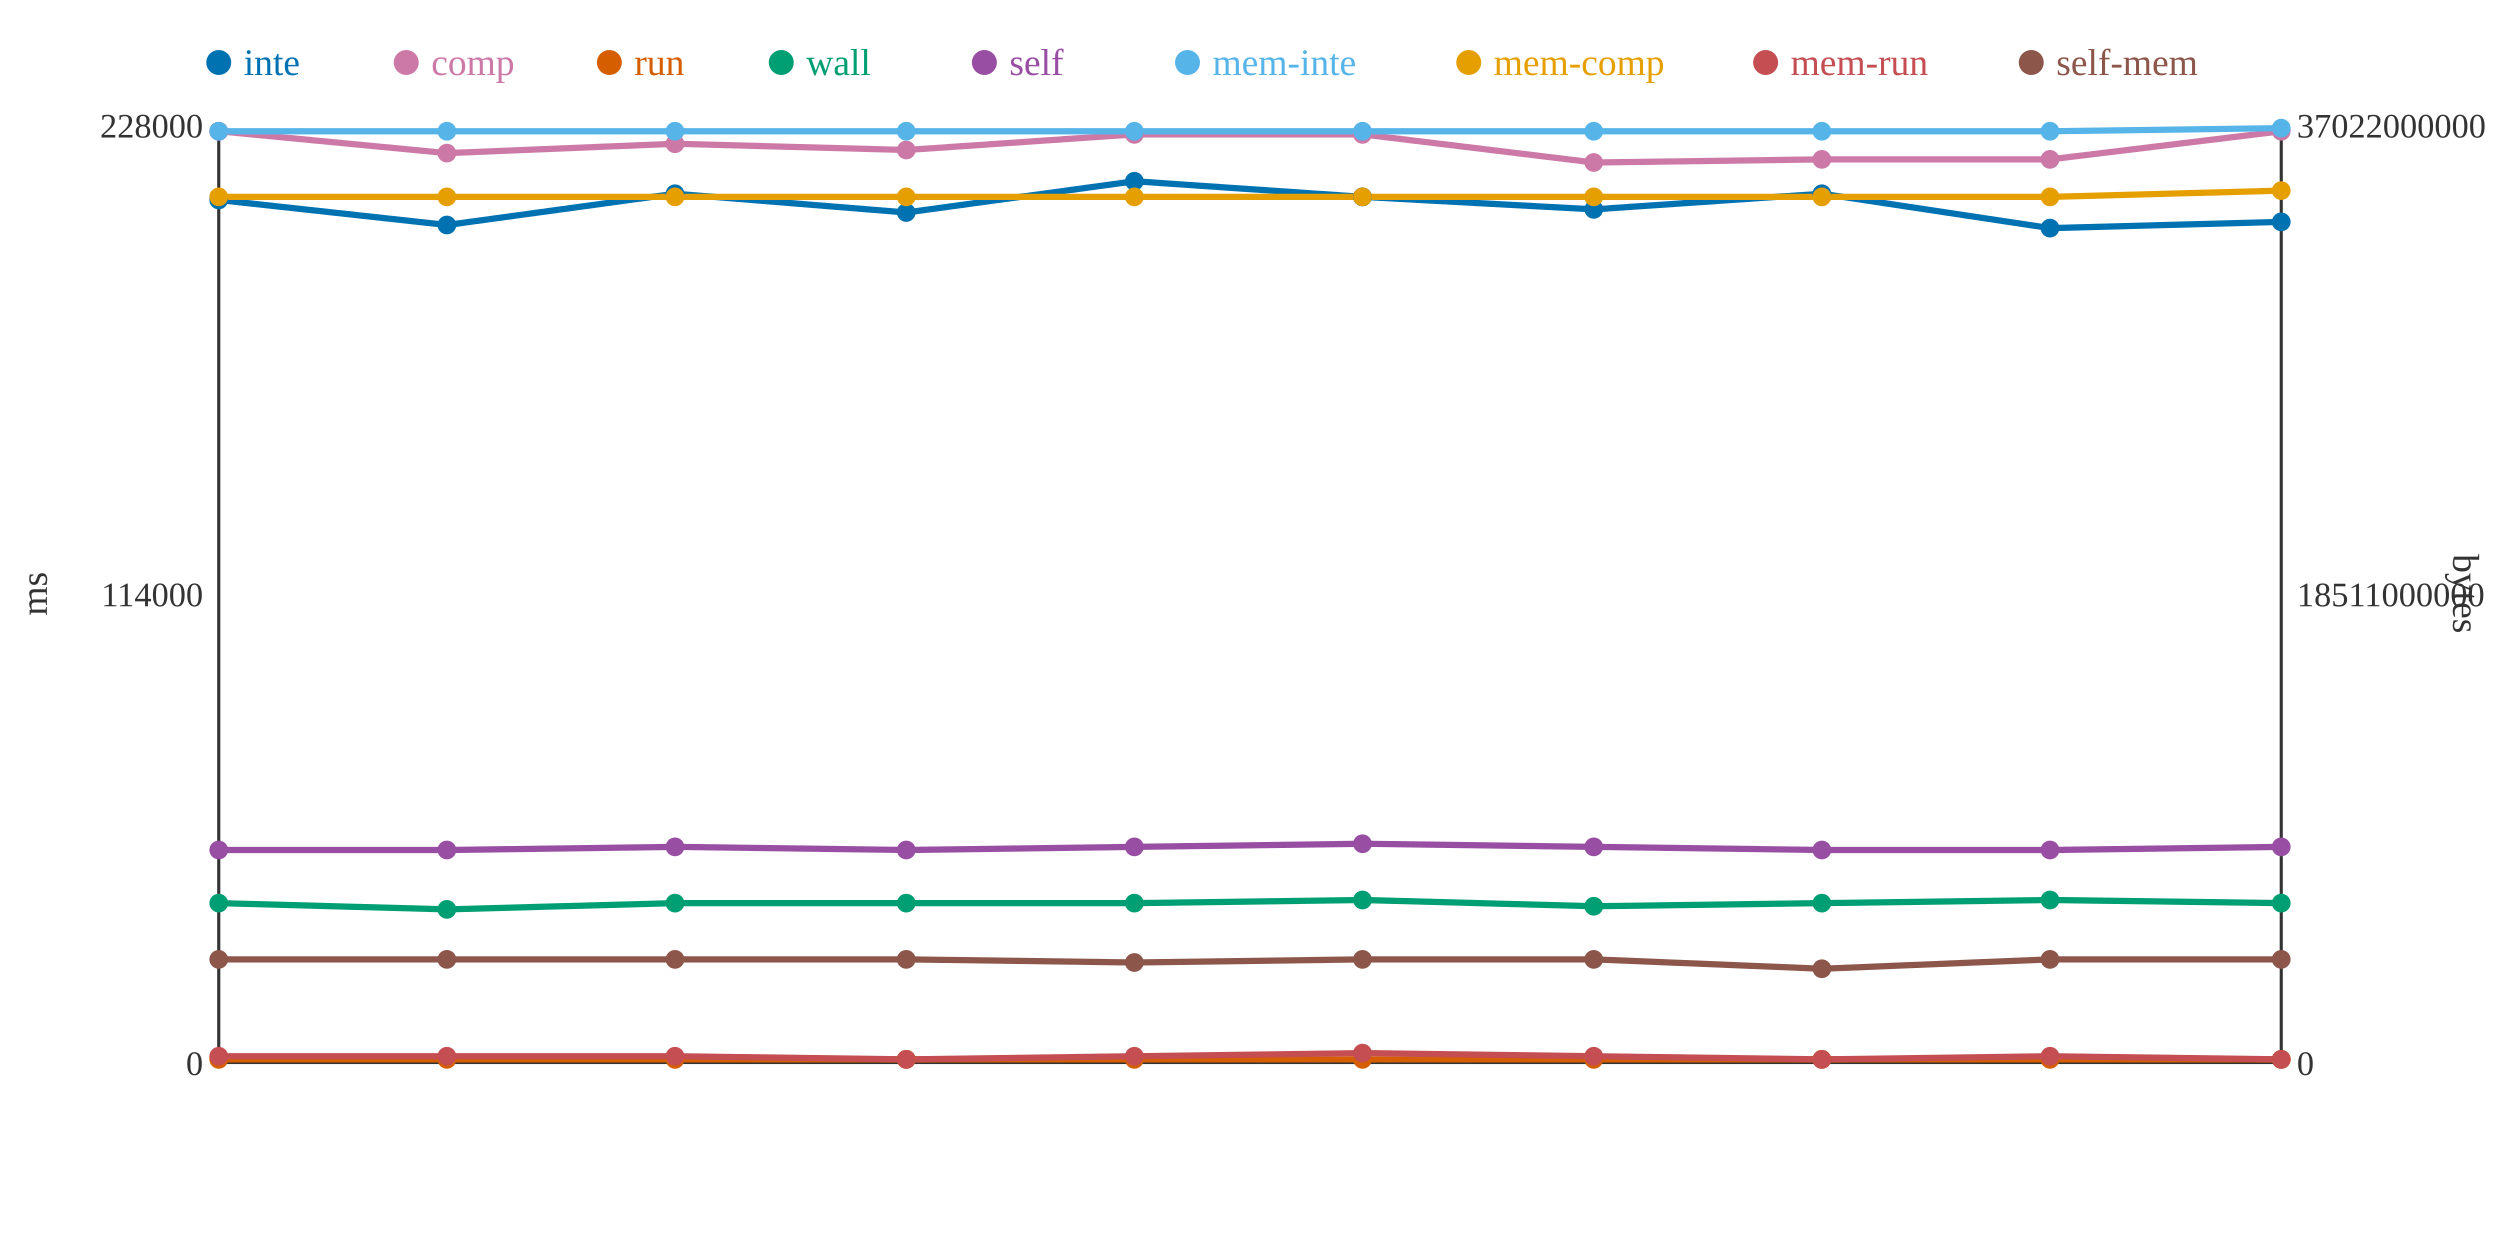
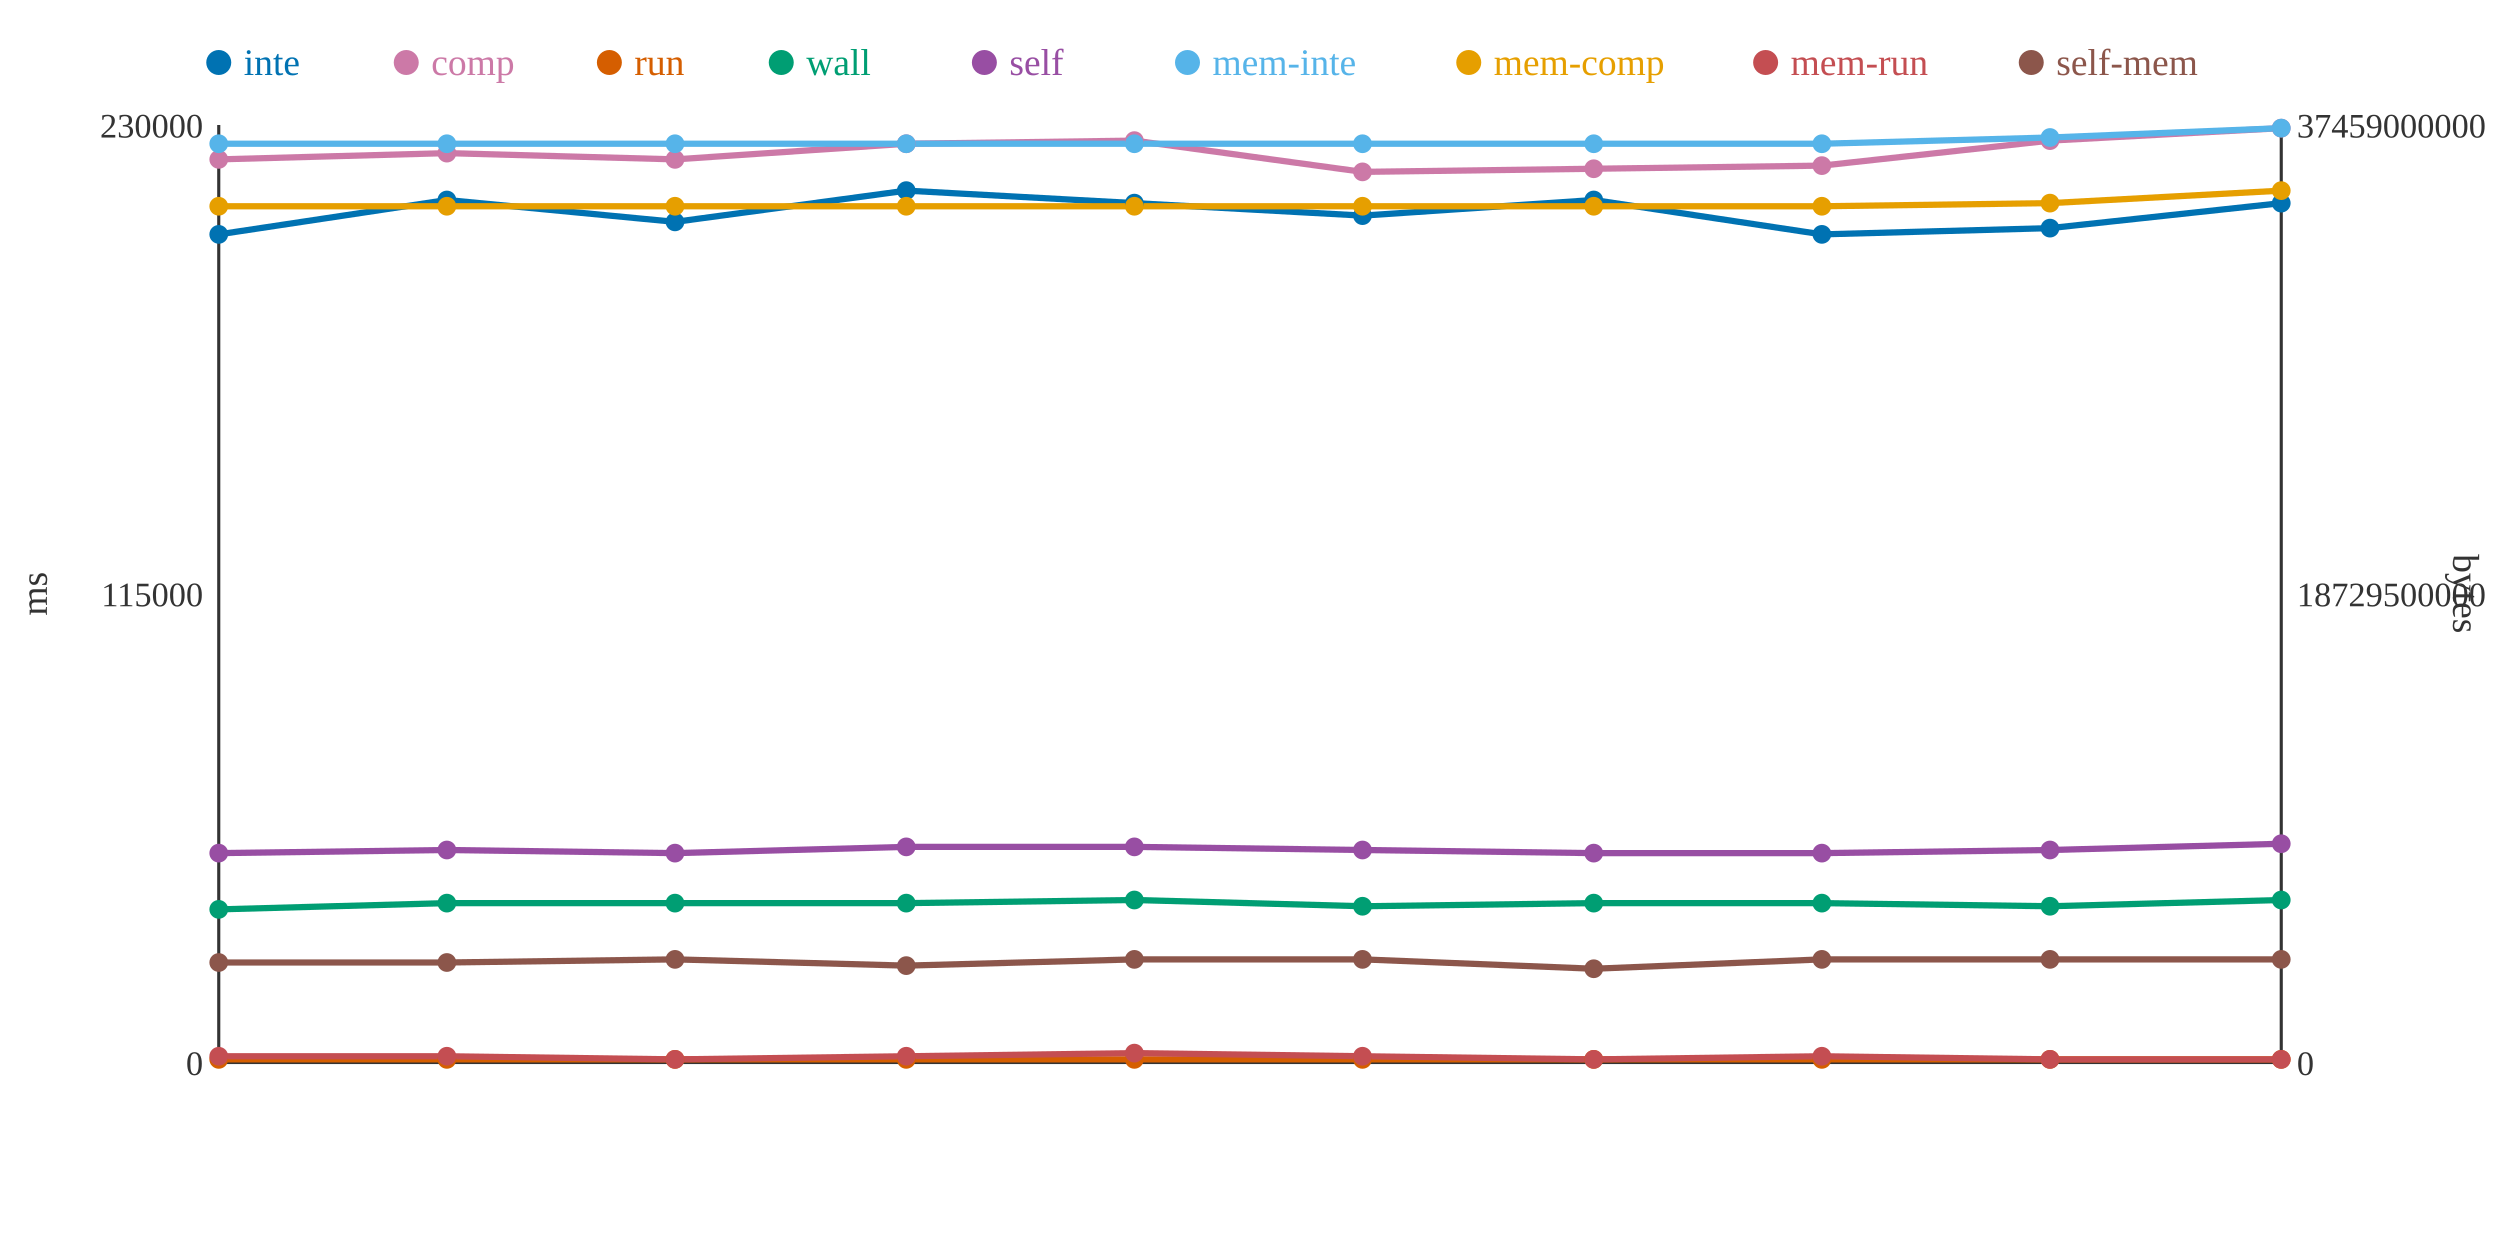
<svg xmlns="http://www.w3.org/2000/svg" width="800" height="400">
  <rect width="800" height="400" fill="white" />
  <line x1="70" y1="40" x2="70" y2="340" stroke="#333" stroke-width="1" />
  <line x1="70" y1="340" x2="730" y2="340" stroke="#333" stroke-width="1" />
  <line x1="730" y1="40" x2="730" y2="340" stroke="#333" stroke-width="1" />
  <text x="65" y="344" text-anchor="end" font-size="11" fill="#333">0</text>
-   <text x="65" y="194" text-anchor="end" font-size="11" fill="#333">114000</text>
-   <text x="65" y="44" text-anchor="end" font-size="11" fill="#333">228000</text>
+   <text x="65" y="194" text-anchor="end" font-size="11" fill="#333">115000</text>
+   <text x="65" y="44" text-anchor="end" font-size="11" fill="#333">230000</text>
  <text x="15" y="190" text-anchor="middle" font-size="12" fill="#333" transform="rotate(-90 15 190)">ms</text>
  <text x="735" y="344" text-anchor="start" font-size="11" fill="#333">0</text>
-   <text x="735" y="194" text-anchor="start" font-size="11" fill="#333">18511000000</text>
-   <text x="735" y="44" text-anchor="start" font-size="11" fill="#333">37022000000</text>
+   <text x="735" y="194" text-anchor="start" font-size="11" fill="#333">18729500000</text>
+   <text x="735" y="44" text-anchor="start" font-size="11" fill="#333">37459000000</text>
  <text x="785" y="190" text-anchor="middle" font-size="12" fill="#333" transform="rotate(90 785 190)">bytes</text>
-   <polyline points="70,64 143,72 216,62 290,68 363,58 436,63 510,67 583,62 656,73 730,71" fill="none" stroke="#0072B2" stroke-width="2" />
-   <polyline points="70,42 143,49 216,46 290,48 363,43 436,43 510,52 583,51 656,51 730,42" fill="none" stroke="#CC79A7" stroke-width="2" />
+   <polyline points="70,75 143,64 216,71 290,61 363,65 436,69 510,64 583,75 656,73 730,65" fill="none" stroke="#0072B2" stroke-width="2" />
+   <polyline points="70,51 143,49 216,51 290,46 363,45 436,55 510,54 583,53 656,45 730,41" fill="none" stroke="#CC79A7" stroke-width="2" />
  <polyline points="70,339 143,339 216,339 290,339 363,339 436,339 510,339 583,339 656,339 730,339" fill="none" stroke="#D55E00" stroke-width="2" />
-   <polyline points="70,289 143,291 216,289 290,289 363,289 436,288 510,290 583,289 656,288 730,289" fill="none" stroke="#009E73" stroke-width="2" />
-   <polyline points="70,272 143,272 216,271 290,272 363,271 436,270 510,271 583,272 656,272 730,271" fill="none" stroke="#984EA3" stroke-width="2" />
-   <polyline points="70,42 143,42 216,42 290,42 363,42 436,42 510,42 583,42 656,42 730,41" fill="none" stroke="#56B4E9" stroke-width="2" />
-   <polyline points="70,63 143,63 216,63 290,63 363,63 436,63 510,63 583,63 656,63 730,61" fill="none" stroke="#E69F00" stroke-width="2" />
-   <polyline points="70,338 143,338 216,338 290,339 363,338 436,337 510,338 583,339 656,338 730,339" fill="none" stroke="#C44E52" stroke-width="2" />
-   <polyline points="70,307 143,307 216,307 290,307 363,308 436,307 510,307 583,310 656,307 730,307" fill="none" stroke="#8C564B" stroke-width="2" />
-   <circle cx="70" cy="64" r="3" fill="#0072B2" />
-   <circle cx="70" cy="42" r="3" fill="#CC79A7" />
+   <polyline points="70,291 143,289 216,289 290,289 363,288 436,290 510,289 583,289 656,290 730,288" fill="none" stroke="#009E73" stroke-width="2" />
+   <polyline points="70,273 143,272 216,273 290,271 363,271 436,272 510,273 583,273 656,272 730,270" fill="none" stroke="#984EA3" stroke-width="2" />
+   <polyline points="70,46 143,46 216,46 290,46 363,46 436,46 510,46 583,46 656,44 730,41" fill="none" stroke="#56B4E9" stroke-width="2" />
+   <polyline points="70,66 143,66 216,66 290,66 363,66 436,66 510,66 583,66 656,65 730,61" fill="none" stroke="#E69F00" stroke-width="2" />
+   <polyline points="70,338 143,338 216,339 290,338 363,337 436,338 510,339 583,338 656,339 730,339" fill="none" stroke="#C44E52" stroke-width="2" />
+   <polyline points="70,308 143,308 216,307 290,309 363,307 436,307 510,310 583,307 656,307 730,307" fill="none" stroke="#8C564B" stroke-width="2" />
+   <circle cx="70" cy="75" r="3" fill="#0072B2" />
+   <circle cx="70" cy="51" r="3" fill="#CC79A7" />
  <circle cx="70" cy="339" r="3" fill="#D55E00" />
-   <circle cx="70" cy="289" r="3" fill="#009E73" />
-   <circle cx="70" cy="272" r="3" fill="#984EA3" />
-   <circle cx="70" cy="42" r="3" fill="#56B4E9" />
-   <circle cx="70" cy="63" r="3" fill="#E69F00" />
+   <circle cx="70" cy="291" r="3" fill="#009E73" />
+   <circle cx="70" cy="273" r="3" fill="#984EA3" />
+   <circle cx="70" cy="46" r="3" fill="#56B4E9" />
+   <circle cx="70" cy="66" r="3" fill="#E69F00" />
  <circle cx="70" cy="338" r="3" fill="#C44E52" />
-   <circle cx="70" cy="307" r="3" fill="#8C564B" />
-   <circle cx="143" cy="72" r="3" fill="#0072B2" />
+   <circle cx="70" cy="308" r="3" fill="#8C564B" />
+   <circle cx="143" cy="64" r="3" fill="#0072B2" />
  <circle cx="143" cy="49" r="3" fill="#CC79A7" />
  <circle cx="143" cy="339" r="3" fill="#D55E00" />
-   <circle cx="143" cy="291" r="3" fill="#009E73" />
+   <circle cx="143" cy="289" r="3" fill="#009E73" />
  <circle cx="143" cy="272" r="3" fill="#984EA3" />
-   <circle cx="143" cy="42" r="3" fill="#56B4E9" />
-   <circle cx="143" cy="63" r="3" fill="#E69F00" />
+   <circle cx="143" cy="46" r="3" fill="#56B4E9" />
+   <circle cx="143" cy="66" r="3" fill="#E69F00" />
  <circle cx="143" cy="338" r="3" fill="#C44E52" />
-   <circle cx="143" cy="307" r="3" fill="#8C564B" />
-   <circle cx="216" cy="62" r="3" fill="#0072B2" />
-   <circle cx="216" cy="46" r="3" fill="#CC79A7" />
+   <circle cx="143" cy="308" r="3" fill="#8C564B" />
+   <circle cx="216" cy="71" r="3" fill="#0072B2" />
+   <circle cx="216" cy="51" r="3" fill="#CC79A7" />
  <circle cx="216" cy="339" r="3" fill="#D55E00" />
  <circle cx="216" cy="289" r="3" fill="#009E73" />
-   <circle cx="216" cy="271" r="3" fill="#984EA3" />
-   <circle cx="216" cy="42" r="3" fill="#56B4E9" />
-   <circle cx="216" cy="63" r="3" fill="#E69F00" />
-   <circle cx="216" cy="338" r="3" fill="#C44E52" />
+   <circle cx="216" cy="273" r="3" fill="#984EA3" />
+   <circle cx="216" cy="46" r="3" fill="#56B4E9" />
+   <circle cx="216" cy="66" r="3" fill="#E69F00" />
+   <circle cx="216" cy="339" r="3" fill="#C44E52" />
  <circle cx="216" cy="307" r="3" fill="#8C564B" />
-   <circle cx="290" cy="68" r="3" fill="#0072B2" />
-   <circle cx="290" cy="48" r="3" fill="#CC79A7" />
+   <circle cx="290" cy="61" r="3" fill="#0072B2" />
+   <circle cx="290" cy="46" r="3" fill="#CC79A7" />
  <circle cx="290" cy="339" r="3" fill="#D55E00" />
  <circle cx="290" cy="289" r="3" fill="#009E73" />
-   <circle cx="290" cy="272" r="3" fill="#984EA3" />
-   <circle cx="290" cy="42" r="3" fill="#56B4E9" />
-   <circle cx="290" cy="63" r="3" fill="#E69F00" />
-   <circle cx="290" cy="339" r="3" fill="#C44E52" />
-   <circle cx="290" cy="307" r="3" fill="#8C564B" />
-   <circle cx="363" cy="58" r="3" fill="#0072B2" />
-   <circle cx="363" cy="43" r="3" fill="#CC79A7" />
+   <circle cx="290" cy="271" r="3" fill="#984EA3" />
+   <circle cx="290" cy="46" r="3" fill="#56B4E9" />
+   <circle cx="290" cy="66" r="3" fill="#E69F00" />
+   <circle cx="290" cy="338" r="3" fill="#C44E52" />
+   <circle cx="290" cy="309" r="3" fill="#8C564B" />
+   <circle cx="363" cy="65" r="3" fill="#0072B2" />
+   <circle cx="363" cy="45" r="3" fill="#CC79A7" />
  <circle cx="363" cy="339" r="3" fill="#D55E00" />
-   <circle cx="363" cy="289" r="3" fill="#009E73" />
+   <circle cx="363" cy="288" r="3" fill="#009E73" />
  <circle cx="363" cy="271" r="3" fill="#984EA3" />
-   <circle cx="363" cy="42" r="3" fill="#56B4E9" />
-   <circle cx="363" cy="63" r="3" fill="#E69F00" />
-   <circle cx="363" cy="338" r="3" fill="#C44E52" />
-   <circle cx="363" cy="308" r="3" fill="#8C564B" />
-   <circle cx="436" cy="63" r="3" fill="#0072B2" />
-   <circle cx="436" cy="43" r="3" fill="#CC79A7" />
+   <circle cx="363" cy="46" r="3" fill="#56B4E9" />
+   <circle cx="363" cy="66" r="3" fill="#E69F00" />
+   <circle cx="363" cy="337" r="3" fill="#C44E52" />
+   <circle cx="363" cy="307" r="3" fill="#8C564B" />
+   <circle cx="436" cy="69" r="3" fill="#0072B2" />
+   <circle cx="436" cy="55" r="3" fill="#CC79A7" />
  <circle cx="436" cy="339" r="3" fill="#D55E00" />
-   <circle cx="436" cy="288" r="3" fill="#009E73" />
-   <circle cx="436" cy="270" r="3" fill="#984EA3" />
-   <circle cx="436" cy="42" r="3" fill="#56B4E9" />
-   <circle cx="436" cy="63" r="3" fill="#E69F00" />
-   <circle cx="436" cy="337" r="3" fill="#C44E52" />
+   <circle cx="436" cy="290" r="3" fill="#009E73" />
+   <circle cx="436" cy="272" r="3" fill="#984EA3" />
+   <circle cx="436" cy="46" r="3" fill="#56B4E9" />
+   <circle cx="436" cy="66" r="3" fill="#E69F00" />
+   <circle cx="436" cy="338" r="3" fill="#C44E52" />
  <circle cx="436" cy="307" r="3" fill="#8C564B" />
-   <circle cx="510" cy="67" r="3" fill="#0072B2" />
-   <circle cx="510" cy="52" r="3" fill="#CC79A7" />
+   <circle cx="510" cy="64" r="3" fill="#0072B2" />
+   <circle cx="510" cy="54" r="3" fill="#CC79A7" />
  <circle cx="510" cy="339" r="3" fill="#D55E00" />
-   <circle cx="510" cy="290" r="3" fill="#009E73" />
-   <circle cx="510" cy="271" r="3" fill="#984EA3" />
-   <circle cx="510" cy="42" r="3" fill="#56B4E9" />
-   <circle cx="510" cy="63" r="3" fill="#E69F00" />
-   <circle cx="510" cy="338" r="3" fill="#C44E52" />
-   <circle cx="510" cy="307" r="3" fill="#8C564B" />
-   <circle cx="583" cy="62" r="3" fill="#0072B2" />
-   <circle cx="583" cy="51" r="3" fill="#CC79A7" />
+   <circle cx="510" cy="289" r="3" fill="#009E73" />
+   <circle cx="510" cy="273" r="3" fill="#984EA3" />
+   <circle cx="510" cy="46" r="3" fill="#56B4E9" />
+   <circle cx="510" cy="66" r="3" fill="#E69F00" />
+   <circle cx="510" cy="339" r="3" fill="#C44E52" />
+   <circle cx="510" cy="310" r="3" fill="#8C564B" />
+   <circle cx="583" cy="75" r="3" fill="#0072B2" />
+   <circle cx="583" cy="53" r="3" fill="#CC79A7" />
  <circle cx="583" cy="339" r="3" fill="#D55E00" />
  <circle cx="583" cy="289" r="3" fill="#009E73" />
-   <circle cx="583" cy="272" r="3" fill="#984EA3" />
-   <circle cx="583" cy="42" r="3" fill="#56B4E9" />
-   <circle cx="583" cy="63" r="3" fill="#E69F00" />
-   <circle cx="583" cy="339" r="3" fill="#C44E52" />
-   <circle cx="583" cy="310" r="3" fill="#8C564B" />
+   <circle cx="583" cy="273" r="3" fill="#984EA3" />
+   <circle cx="583" cy="46" r="3" fill="#56B4E9" />
+   <circle cx="583" cy="66" r="3" fill="#E69F00" />
+   <circle cx="583" cy="338" r="3" fill="#C44E52" />
+   <circle cx="583" cy="307" r="3" fill="#8C564B" />
  <circle cx="656" cy="73" r="3" fill="#0072B2" />
-   <circle cx="656" cy="51" r="3" fill="#CC79A7" />
+   <circle cx="656" cy="45" r="3" fill="#CC79A7" />
  <circle cx="656" cy="339" r="3" fill="#D55E00" />
-   <circle cx="656" cy="288" r="3" fill="#009E73" />
+   <circle cx="656" cy="290" r="3" fill="#009E73" />
  <circle cx="656" cy="272" r="3" fill="#984EA3" />
-   <circle cx="656" cy="42" r="3" fill="#56B4E9" />
-   <circle cx="656" cy="63" r="3" fill="#E69F00" />
-   <circle cx="656" cy="338" r="3" fill="#C44E52" />
+   <circle cx="656" cy="44" r="3" fill="#56B4E9" />
+   <circle cx="656" cy="65" r="3" fill="#E69F00" />
+   <circle cx="656" cy="339" r="3" fill="#C44E52" />
  <circle cx="656" cy="307" r="3" fill="#8C564B" />
-   <circle cx="730" cy="71" r="3" fill="#0072B2" />
-   <circle cx="730" cy="42" r="3" fill="#CC79A7" />
+   <circle cx="730" cy="65" r="3" fill="#0072B2" />
+   <circle cx="730" cy="41" r="3" fill="#CC79A7" />
  <circle cx="730" cy="339" r="3" fill="#D55E00" />
-   <circle cx="730" cy="289" r="3" fill="#009E73" />
-   <circle cx="730" cy="271" r="3" fill="#984EA3" />
+   <circle cx="730" cy="288" r="3" fill="#009E73" />
+   <circle cx="730" cy="270" r="3" fill="#984EA3" />
  <circle cx="730" cy="41" r="3" fill="#56B4E9" />
  <circle cx="730" cy="61" r="3" fill="#E69F00" />
  <circle cx="730" cy="339" r="3" fill="#C44E52" />
  <circle cx="730" cy="307" r="3" fill="#8C564B" />
  <circle cx="70" cy="20" r="4" fill="#0072B2" />
  <text x="78" y="24" text-anchor="start" font-size="12" fill="#0072B2">inte</text>
  <circle cx="130" cy="20" r="4" fill="#CC79A7" />
  <text x="138" y="24" text-anchor="start" font-size="12" fill="#CC79A7">comp</text>
  <circle cx="195" cy="20" r="4" fill="#D55E00" />
  <text x="203" y="24" text-anchor="start" font-size="12" fill="#D55E00">run</text>
  <circle cx="250" cy="20" r="4" fill="#009E73" />
  <text x="258" y="24" text-anchor="start" font-size="12" fill="#009E73">wall</text>
  <circle cx="315" cy="20" r="4" fill="#984EA3" />
  <text x="323" y="24" text-anchor="start" font-size="12" fill="#984EA3">self</text>
  <circle cx="380" cy="20" r="4" fill="#56B4E9" />
  <text x="388" y="24" text-anchor="start" font-size="12" fill="#56B4E9">mem-inte</text>
  <circle cx="470" cy="20" r="4" fill="#E69F00" />
  <text x="478" y="24" text-anchor="start" font-size="12" fill="#E69F00">mem-comp</text>
  <circle cx="565" cy="20" r="4" fill="#C44E52" />
  <text x="573" y="24" text-anchor="start" font-size="12" fill="#C44E52">mem-run</text>
  <circle cx="650" cy="20" r="4" fill="#8C564B" />
  <text x="658" y="24" text-anchor="start" font-size="12" fill="#8C564B">self-mem</text>
</svg>
